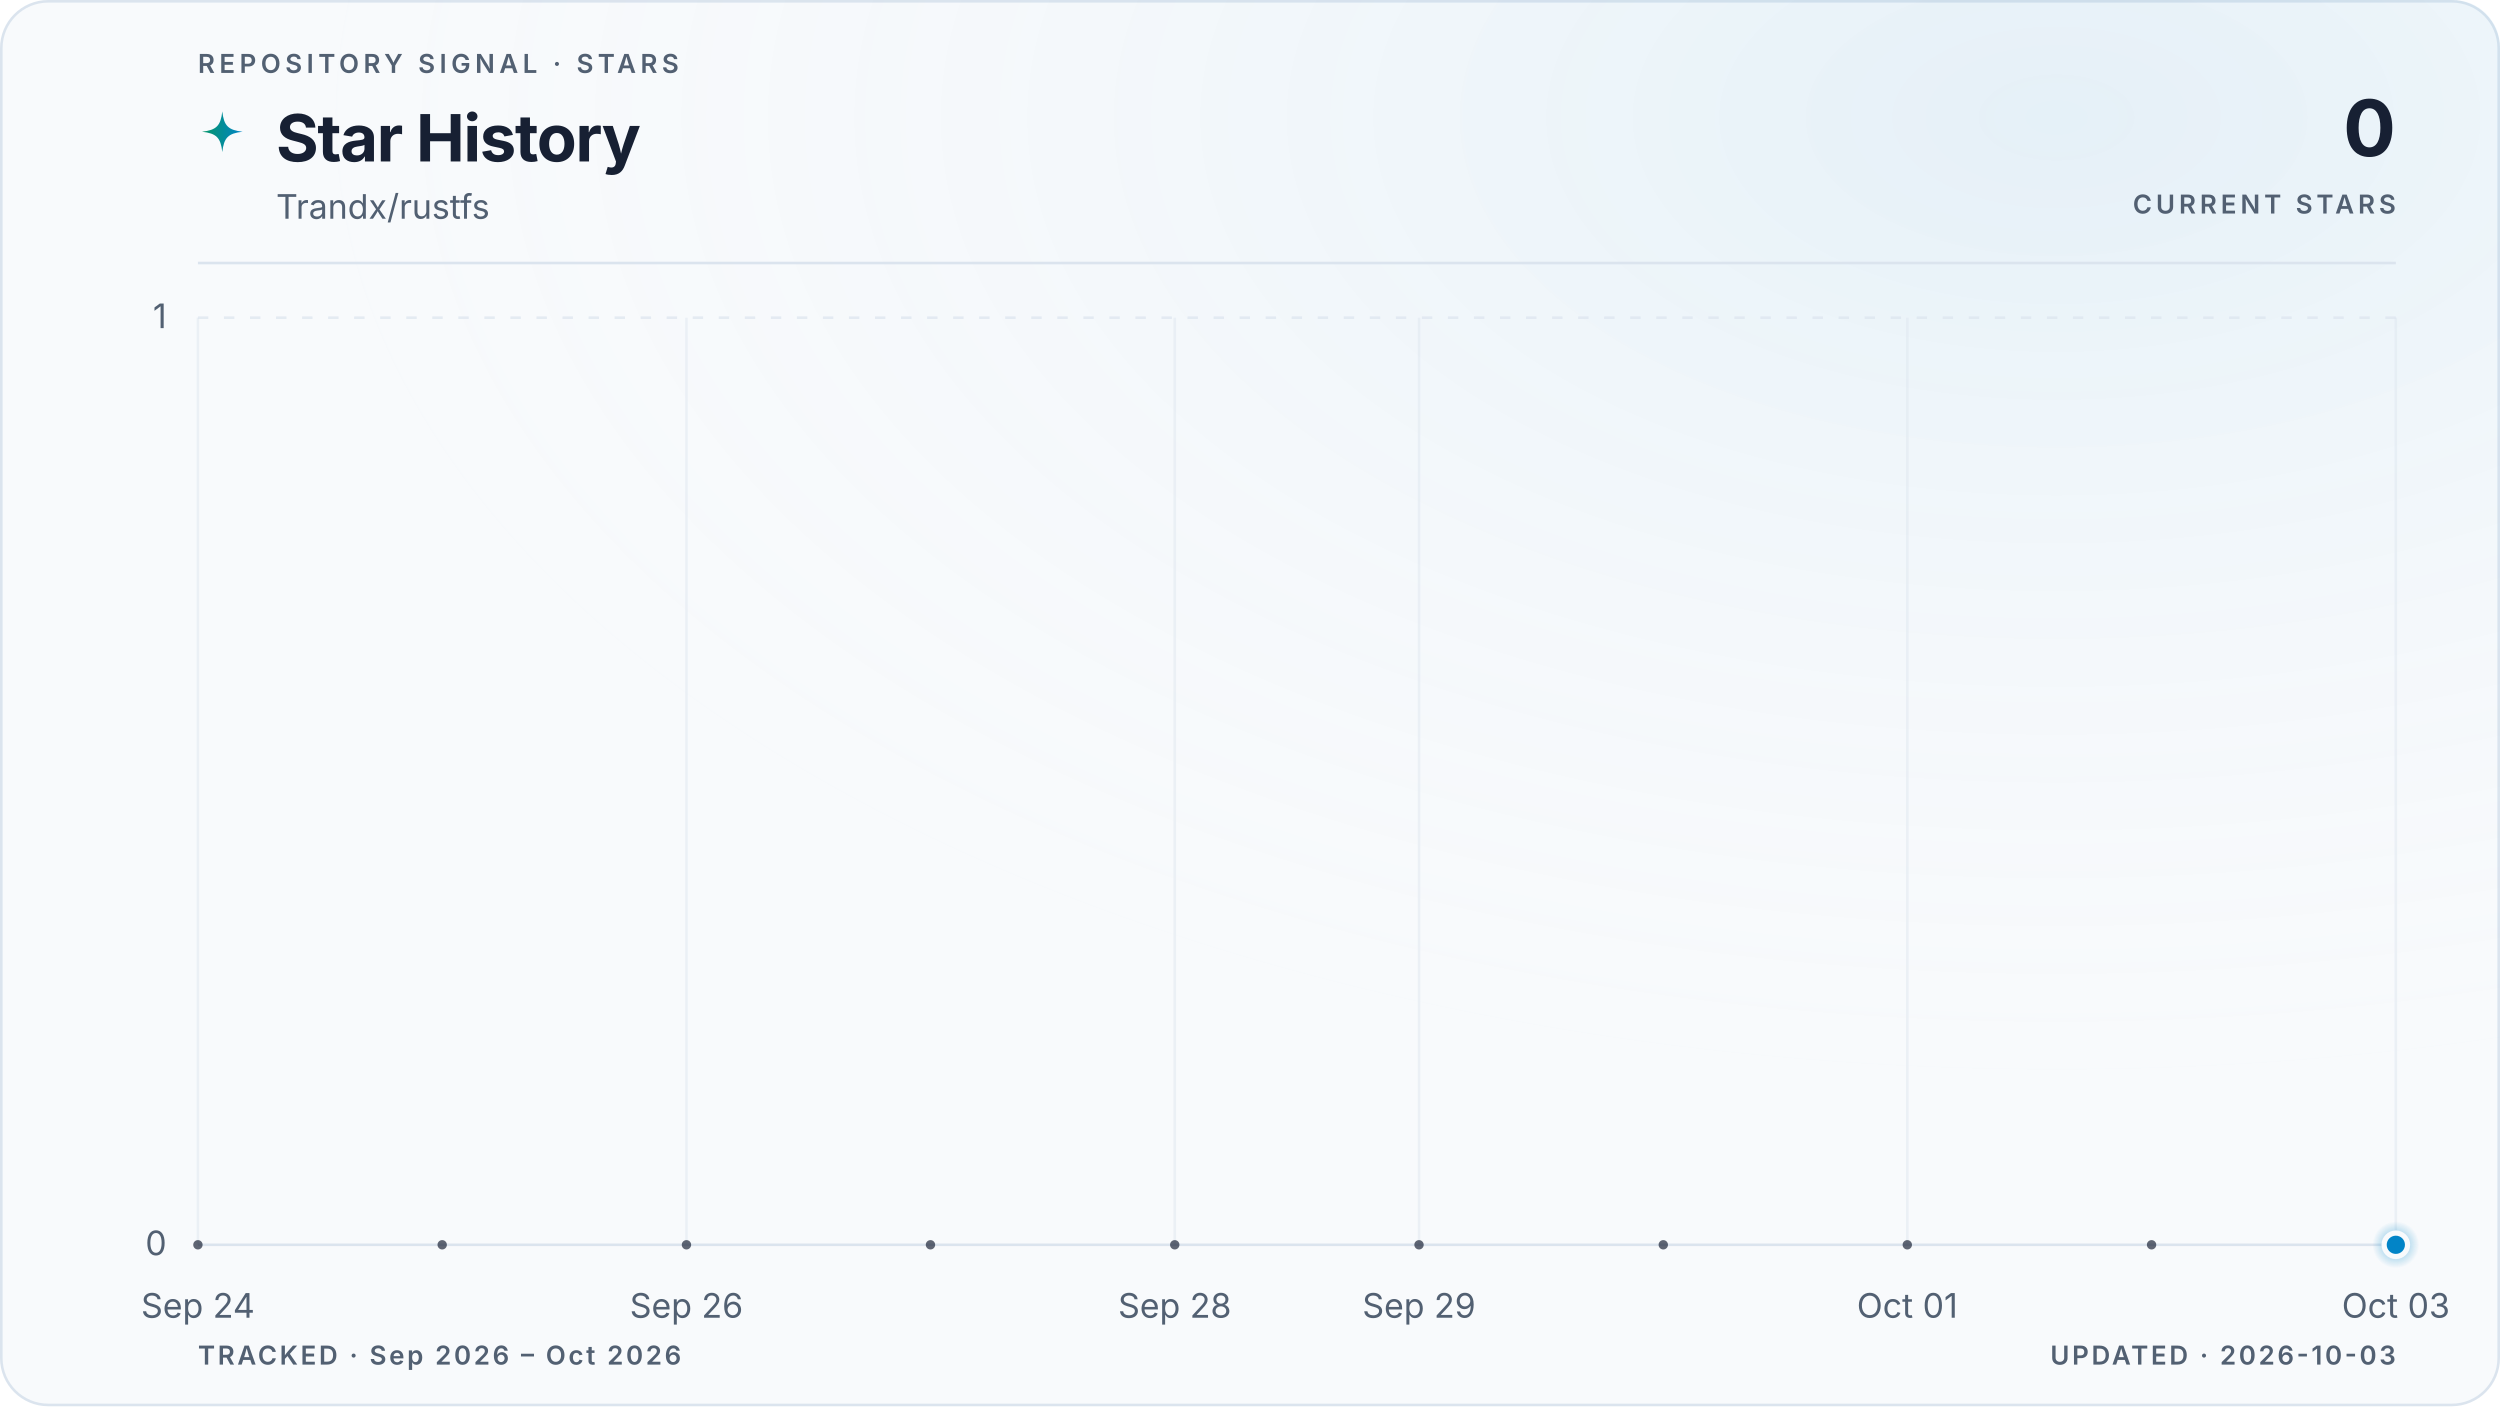
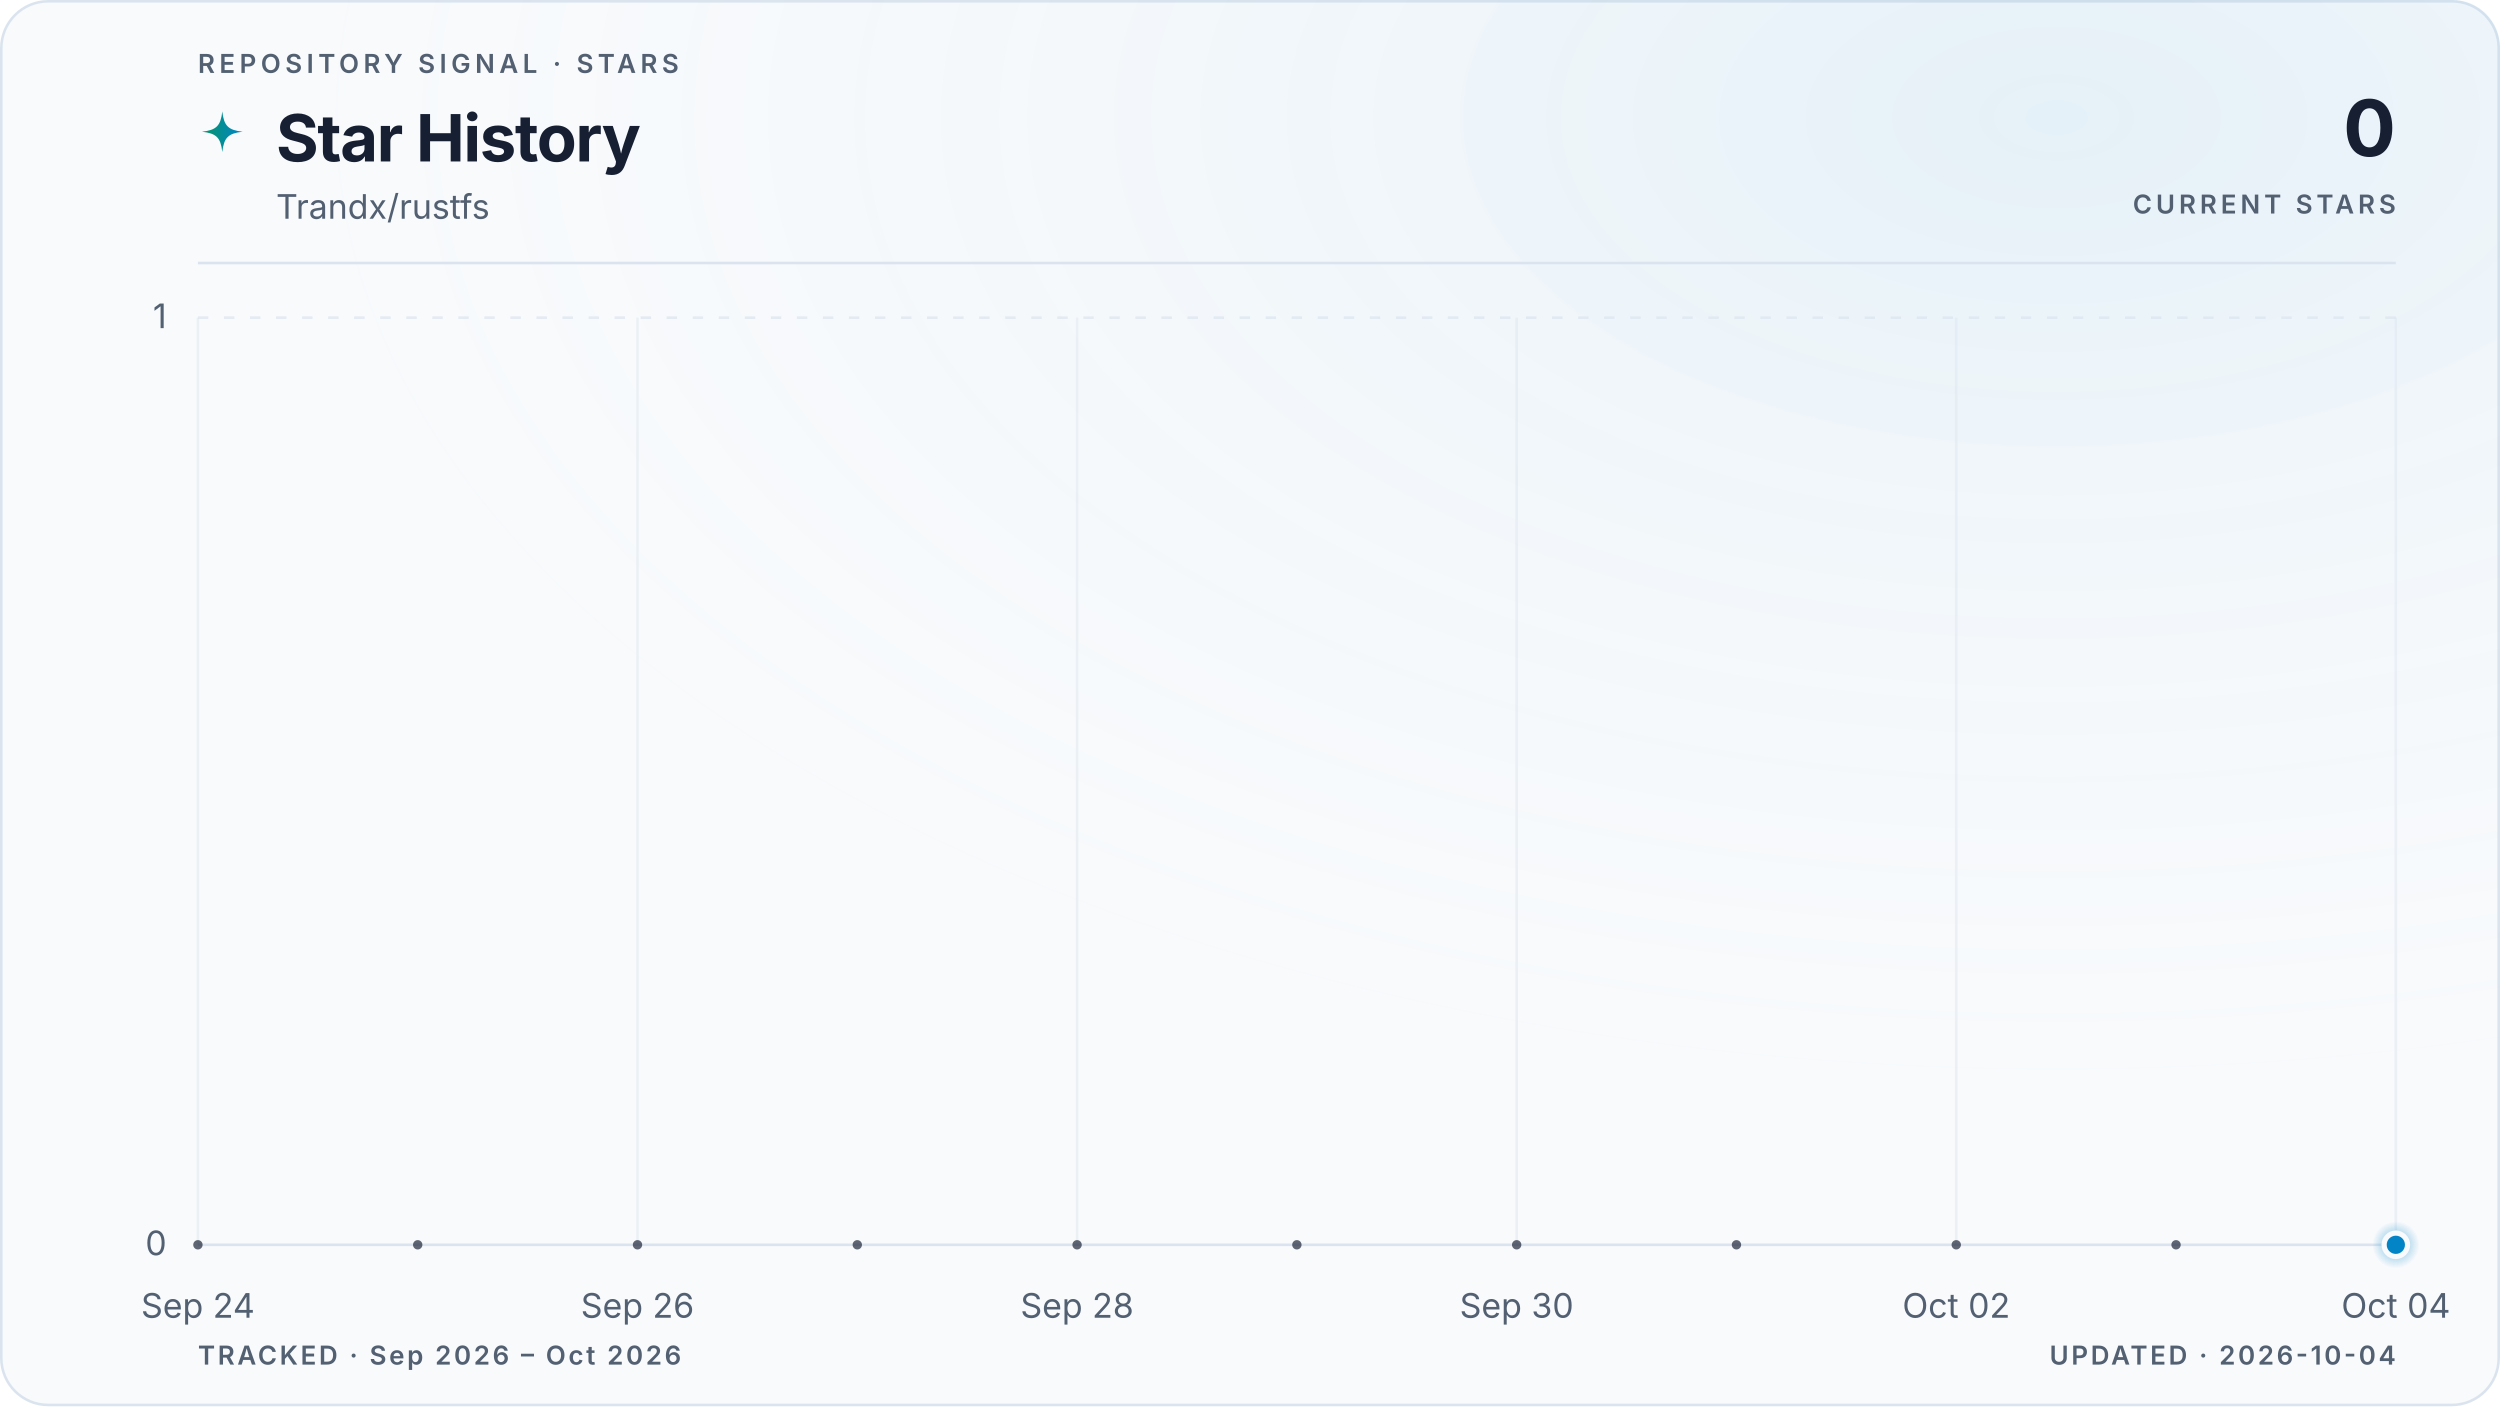
<svg xmlns="http://www.w3.org/2000/svg" viewBox="0 0 960 540" role="img" aria-labelledby="title description" data-style="gradient" data-variant="glow" data-layout="editorial" data-animated="true">
  <defs>
    <linearGradient id="trend" x1="0" y1="0" x2="1" y2="0">
      <stop offset="0%" stop-color="#059669" />
      <stop offset="100%" stop-color="#0284c7" />
    </linearGradient>
    <linearGradient id="area" x1="0" y1="0" x2="0" y2="1">
      <stop offset="0%" stop-color="#059669" stop-opacity="0.22" />
      <stop offset="55%" stop-color="#0284c7" stop-opacity="0.06" />
      <stop offset="100%" stop-color="#0284c7" stop-opacity="0" />
    </linearGradient>
    <radialGradient id="marker-halo" cx="50%" cy="50%" r="50%">
      <stop offset="0%" stop-color="#0284c7" stop-opacity="0.55" />
      <stop offset="100%" stop-color="#0284c7" stop-opacity="0" />
    </radialGradient>
    <radialGradient id="surface-glow" cx="82%" cy="8%" r="70%">
      <stop offset="0%" stop-color="#0284c7" stop-opacity="0.08" />
      <stop offset="100%" stop-color="#f8fafc" stop-opacity="0" />
    </radialGradient>
    <filter id="trend-glow" x="-20%" y="-20%" width="140%" height="140%">
      <feGaussianBlur stdDeviation="5" />
    </filter>
  </defs>
  <style>
.trend-enter{transform-box:fill-box;transform-origin:center;animation:trend-enter 520ms cubic-bezier(0.16,1,0.3,1)}
.marker-enter{transform-box:fill-box;transform-origin:center;animation:marker-enter 320ms cubic-bezier(0.16,1,0.3,1) 200ms both}
.marker-pulse{transform-box:fill-box;transform-origin:center;animation:marker-pulse 2.6s ease-out infinite}
@keyframes trend-enter{from{opacity:.35;transform:translateY(10px)}to{opacity:1;transform:translateY(0)}}
@keyframes marker-enter{from{opacity:0;transform:scale(.4)}to{opacity:1;transform:scale(1)}}
@keyframes marker-pulse{0%{opacity:.5;transform:scale(.7)}70%,100%{opacity:0;transform:scale(2.1)}}
@media (prefers-reduced-motion:reduce){.trend-enter,.marker-enter,.marker-pulse{animation:none!important}}
@media (prefers-reduced-motion:reduce){.marker-pulse{opacity:0}}
</style>
  <rect x="0.5" y="0.5" width="959" height="539" fill="#f8fafc" stroke="#dbe4ee" stroke-width="1" rx="18" />
  <rect width="960" height="540" fill="url(#surface-glow)" rx="18" />
  <text x="76" y="28" fill="#526072" font-family="ui-sans-serif, system-ui, -apple-system, BlinkMacSystemFont, 'Segoe UI', sans-serif" font-size="10" font-weight="600" letter-spacing="1.7">REPOSITORY SIGNAL · STARS</text>
  <path d="M12 1c.8 7.1 2.9 9.2 10 10-7.1.8-9.2 2.9-10 10-.8-7.1-2.9-9.2-10-10 7.1-.8 9.2-2.9 10-10Z" transform="translate(76 42) scale(.78)" fill="url(#trend)" aria-hidden="true" />
  <text x="106" y="62" fill="#172033" font-family="ui-sans-serif, system-ui, -apple-system, BlinkMacSystemFont, 'Segoe UI', sans-serif" font-size="25" font-weight="700" letter-spacing="-0.5">Star History</text>
  <text x="106" y="84" fill="#526072" font-family="ui-sans-serif, system-ui, -apple-system, BlinkMacSystemFont, 'Segoe UI', sans-serif" font-size="13">Trandx/rustfs</text>
  <text x="920" y="60" fill="#172033" font-family="ui-sans-serif, system-ui, -apple-system, BlinkMacSystemFont, 'Segoe UI', sans-serif" font-size="30" font-weight="700" letter-spacing="-0.6" text-anchor="end">0</text>
  <text x="920" y="82" fill="#526072" font-family="ui-sans-serif, system-ui, -apple-system, BlinkMacSystemFont, 'Segoe UI', sans-serif" font-size="10" font-weight="600" letter-spacing="1.5" text-anchor="end">CURRENT STARS</text>
  <line x1="76" y1="101" x2="920" y2="101" stroke="#dbe4ee" stroke-width="1" />
  <line x1="76" y1="478.0" x2="920" y2="478.0" stroke="#dbe4ee" stroke-width="1" stroke-dasharray="0" opacity="1" />
  <text x="64" y="482.0" fill="#526072" font-family="ui-sans-serif, system-ui, -apple-system, BlinkMacSystemFont, 'Segoe UI', sans-serif" font-size="13" text-anchor="end">0</text>
  <line x1="76" y1="122.0" x2="920" y2="122.0" stroke="#dbe4ee" stroke-width="1" stroke-dasharray="4 6" opacity="0.7" />
  <text x="64" y="126.0" fill="#526072" font-family="ui-sans-serif, system-ui, -apple-system, BlinkMacSystemFont, 'Segoe UI', sans-serif" font-size="13" text-anchor="end">1</text>
  <line x1="76.0" y1="122" x2="76.0" y2="478" stroke="#dbe4ee" stroke-width="1" opacity="0.45" />
  <text x="76.0" y="506" fill="#526072" font-family="ui-sans-serif, system-ui, -apple-system, BlinkMacSystemFont, 'Segoe UI', sans-serif" font-size="13" text-anchor="middle">Sep 24</text>
-   <line x1="263.6" y1="122" x2="263.6" y2="478" stroke="#dbe4ee" stroke-width="1" opacity="0.45" />
-   <text x="263.6" y="506" fill="#526072" font-family="ui-sans-serif, system-ui, -apple-system, BlinkMacSystemFont, 'Segoe UI', sans-serif" font-size="13" text-anchor="middle">Sep 26</text>
-   <line x1="451.1" y1="122" x2="451.1" y2="478" stroke="#dbe4ee" stroke-width="1" opacity="0.45" />
-   <text x="451.1" y="506" fill="#526072" font-family="ui-sans-serif, system-ui, -apple-system, BlinkMacSystemFont, 'Segoe UI', sans-serif" font-size="13" text-anchor="middle">Sep 28</text>
-   <line x1="544.9" y1="122" x2="544.9" y2="478" stroke="#dbe4ee" stroke-width="1" opacity="0.45" />
-   <text x="544.9" y="506" fill="#526072" font-family="ui-sans-serif, system-ui, -apple-system, BlinkMacSystemFont, 'Segoe UI', sans-serif" font-size="13" text-anchor="middle">Sep 29</text>
-   <line x1="732.4" y1="122" x2="732.4" y2="478" stroke="#dbe4ee" stroke-width="1" opacity="0.45" />
-   <text x="732.4" y="506" fill="#526072" font-family="ui-sans-serif, system-ui, -apple-system, BlinkMacSystemFont, 'Segoe UI', sans-serif" font-size="13" text-anchor="middle">Oct 01</text>
+   <line x1="244.8" y1="122" x2="244.8" y2="478" stroke="#dbe4ee" stroke-width="1" opacity="0.45" />
+   <text x="244.8" y="506" fill="#526072" font-family="ui-sans-serif, system-ui, -apple-system, BlinkMacSystemFont, 'Segoe UI', sans-serif" font-size="13" text-anchor="middle">Sep 26</text>
+   <line x1="413.6" y1="122" x2="413.6" y2="478" stroke="#dbe4ee" stroke-width="1" opacity="0.45" />
+   <text x="413.6" y="506" fill="#526072" font-family="ui-sans-serif, system-ui, -apple-system, BlinkMacSystemFont, 'Segoe UI', sans-serif" font-size="13" text-anchor="middle">Sep 28</text>
+   <line x1="582.4" y1="122" x2="582.4" y2="478" stroke="#dbe4ee" stroke-width="1" opacity="0.45" />
+   <text x="582.4" y="506" fill="#526072" font-family="ui-sans-serif, system-ui, -apple-system, BlinkMacSystemFont, 'Segoe UI', sans-serif" font-size="13" text-anchor="middle">Sep 30</text>
+   <line x1="751.2" y1="122" x2="751.2" y2="478" stroke="#dbe4ee" stroke-width="1" opacity="0.45" />
+   <text x="751.2" y="506" fill="#526072" font-family="ui-sans-serif, system-ui, -apple-system, BlinkMacSystemFont, 'Segoe UI', sans-serif" font-size="13" text-anchor="middle">Oct 02</text>
  <line x1="920.0" y1="122" x2="920.0" y2="478" stroke="#dbe4ee" stroke-width="1" opacity="0.45" />
-   <text x="920.0" y="506" fill="#526072" font-family="ui-sans-serif, system-ui, -apple-system, BlinkMacSystemFont, 'Segoe UI', sans-serif" font-size="13" text-anchor="middle">Oct 03</text>
+   <text x="920.0" y="506" fill="#526072" font-family="ui-sans-serif, system-ui, -apple-system, BlinkMacSystemFont, 'Segoe UI', sans-serif" font-size="13" text-anchor="middle">Oct 04</text>
  <g class="trend-enter">
-     <path d="M 76.0 478.0 C 107.3 478.0, 138.5 478.0, 169.8 478.0 C 201.0 478.0, 232.3 478.0, 263.6 478.0 C 294.8 478.0, 326.1 478.0, 357.3 478.0 C 388.6 478.0, 419.9 478.0, 451.1 478.0 C 482.4 478.0, 513.6 478.0, 544.9 478.0 C 576.1 478.0, 607.4 478.0, 638.7 478.0 C 669.9 478.0, 701.2 478.0, 732.4 478.0 C 763.7 478.0, 795.0 478.0, 826.2 478.0 C 857.5 478.0, 888.7 478.0, 920.0 478.0 L 920.0 478.0 L 76.0 478.0 Z" fill="url(#area)" />
-     <path d="M 76.0 478.0 C 107.3 478.0, 138.5 478.0, 169.8 478.0 C 201.0 478.0, 232.3 478.0, 263.6 478.0 C 294.8 478.0, 326.1 478.0, 357.3 478.0 C 388.6 478.0, 419.9 478.0, 451.1 478.0 C 482.4 478.0, 513.6 478.0, 544.9 478.0 C 576.1 478.0, 607.4 478.0, 638.7 478.0 C 669.9 478.0, 701.2 478.0, 732.4 478.0 C 763.7 478.0, 795.0 478.0, 826.2 478.0 C 857.5 478.0, 888.7 478.0, 920.0 478.0" fill="none" stroke="url(#trend)" stroke-width="10" stroke-linecap="round" stroke-linejoin="round" opacity="0.10" filter="url(#trend-glow)" />
-     <path d="M 76.0 478.0 C 107.3 478.0, 138.5 478.0, 169.8 478.0 C 201.0 478.0, 232.3 478.0, 263.6 478.0 C 294.8 478.0, 326.1 478.0, 357.3 478.0 C 388.6 478.0, 419.9 478.0, 451.1 478.0 C 482.4 478.0, 513.6 478.0, 544.9 478.0 C 576.1 478.0, 607.4 478.0, 638.7 478.0 C 669.9 478.0, 701.2 478.0, 732.4 478.0 C 763.7 478.0, 795.0 478.0, 826.2 478.0 C 857.5 478.0, 888.7 478.0, 920.0 478.0" fill="none" stroke="url(#trend)" stroke-width="3" stroke-linecap="round" stroke-linejoin="round" />
-     <g data-point-count="9" fill="#172033" opacity="0.68">
+     <path d="M 76.0 478.0 C 104.1 478.0, 132.3 478.0, 160.4 478.0 C 188.5 478.0, 216.7 478.0, 244.8 478.0 C 272.9 478.0, 301.1 478.0, 329.2 478.0 C 357.3 478.0, 385.5 478.0, 413.6 478.0 C 441.7 478.0, 469.9 478.0, 498.0 478.0 C 526.1 478.0, 554.3 478.0, 582.4 478.0 C 610.5 478.0, 638.7 478.0, 666.8 478.0 C 694.9 478.0, 723.1 478.0, 751.2 478.0 C 779.3 478.0, 807.5 478.0, 835.6 478.0 C 863.7 478.0, 891.9 478.0, 920.0 478.0 L 920.0 478.0 L 76.0 478.0 Z" fill="url(#area)" />
+     <path d="M 76.0 478.0 C 104.1 478.0, 132.3 478.0, 160.4 478.0 C 188.5 478.0, 216.7 478.0, 244.8 478.0 C 272.9 478.0, 301.1 478.0, 329.2 478.0 C 357.3 478.0, 385.5 478.0, 413.6 478.0 C 441.7 478.0, 469.9 478.0, 498.0 478.0 C 526.1 478.0, 554.3 478.0, 582.4 478.0 C 610.5 478.0, 638.7 478.0, 666.8 478.0 C 694.9 478.0, 723.1 478.0, 751.2 478.0 C 779.3 478.0, 807.5 478.0, 835.6 478.0 C 863.7 478.0, 891.9 478.0, 920.0 478.0" fill="none" stroke="url(#trend)" stroke-width="10" stroke-linecap="round" stroke-linejoin="round" opacity="0.10" filter="url(#trend-glow)" />
+     <path d="M 76.0 478.0 C 104.1 478.0, 132.3 478.0, 160.4 478.0 C 188.5 478.0, 216.7 478.0, 244.8 478.0 C 272.9 478.0, 301.1 478.0, 329.2 478.0 C 357.3 478.0, 385.5 478.0, 413.6 478.0 C 441.7 478.0, 469.9 478.0, 498.0 478.0 C 526.1 478.0, 554.3 478.0, 582.4 478.0 C 610.5 478.0, 638.7 478.0, 666.8 478.0 C 694.9 478.0, 723.1 478.0, 751.2 478.0 C 779.3 478.0, 807.5 478.0, 835.6 478.0 C 863.7 478.0, 891.9 478.0, 920.0 478.0" fill="none" stroke="url(#trend)" stroke-width="3" stroke-linecap="round" stroke-linejoin="round" />
+     <g data-point-count="10" fill="#172033" opacity="0.68">
      <circle cx="76.0" cy="478.0" r="1.8" />
-       <circle cx="169.8" cy="478.0" r="1.8" />
-       <circle cx="263.6" cy="478.0" r="1.8" />
-       <circle cx="357.3" cy="478.0" r="1.8" />
-       <circle cx="451.1" cy="478.0" r="1.8" />
-       <circle cx="544.9" cy="478.0" r="1.8" />
-       <circle cx="638.7" cy="478.0" r="1.8" />
-       <circle cx="732.4" cy="478.0" r="1.8" />
-       <circle cx="826.2" cy="478.0" r="1.8" />
+       <circle cx="160.4" cy="478.0" r="1.8" />
+       <circle cx="244.8" cy="478.0" r="1.8" />
+       <circle cx="329.2" cy="478.0" r="1.8" />
+       <circle cx="413.6" cy="478.0" r="1.8" />
+       <circle cx="498.0" cy="478.0" r="1.8" />
+       <circle cx="582.4" cy="478.0" r="1.8" />
+       <circle cx="666.8" cy="478.0" r="1.8" />
+       <circle cx="751.2" cy="478.0" r="1.8" />
+       <circle cx="835.6" cy="478.0" r="1.8" />
    </g>
  </g>
  <g class="marker-enter">
    <circle class="marker-pulse" cx="920.0" cy="478.0" r="9" fill="url(#marker-halo)" />
    <circle cx="920.0" cy="478.0" r="4.5" fill="#0284c7" stroke="#f8fafc" stroke-width="2" />
  </g>
  <text x="76" y="524" fill="#526072" font-family="ui-sans-serif, system-ui, -apple-system, BlinkMacSystemFont, 'Segoe UI', sans-serif" font-size="10" font-weight="600" letter-spacing="1">TRACKED · Sep 2026 – Oct 2026</text>
-   <text x="920" y="524" fill="#526072" font-family="ui-sans-serif, system-ui, -apple-system, BlinkMacSystemFont, 'Segoe UI', sans-serif" font-size="10" font-weight="600" letter-spacing="1" text-anchor="end">UPDATED · 2026-10-03</text>
+   <text x="920" y="524" fill="#526072" font-family="ui-sans-serif, system-ui, -apple-system, BlinkMacSystemFont, 'Segoe UI', sans-serif" font-size="10" font-weight="600" letter-spacing="1" text-anchor="end">UPDATED · 2026-10-04</text>
</svg>
